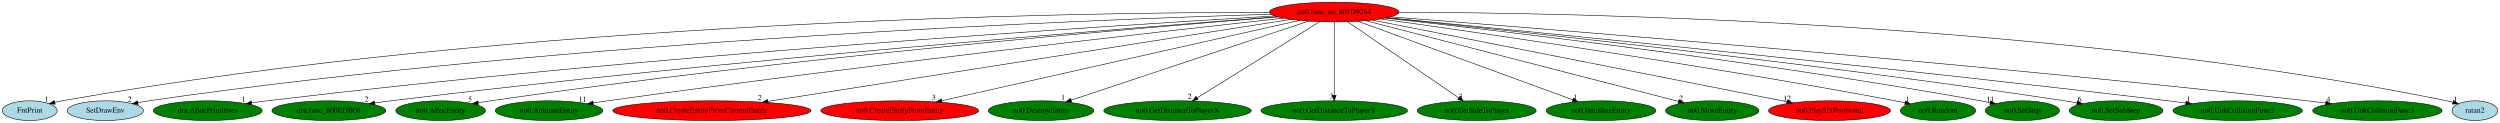
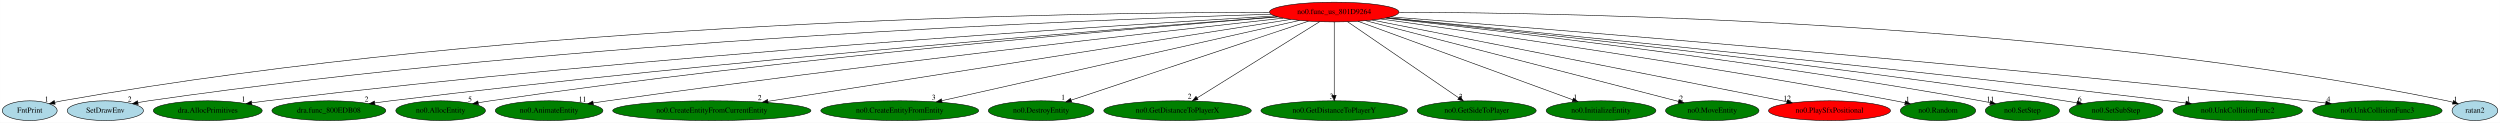
<svg xmlns="http://www.w3.org/2000/svg" xmlns:xlink="http://www.w3.org/1999/xlink" width="4563pt" height="224pt" viewBox="0.00 0.00 4562.64 224.00">
  <g id="graph0" class="graph" transform="scale(1 1) rotate(0) translate(4 220)">
    <polygon fill="white" stroke="transparent" points="-4,4 -4,-220 4558.64,-220 4558.64,4 -4,4" />
    <g id="node1" class="node">
      <ellipse fill="red" stroke="black" cx="2431.05" cy="-198" rx="118.08" ry="18" />
      <text text-anchor="middle" x="2431.05" y="-194.3" font-family="Times,serif" font-size="14.00">no0.func_us_801D9264</text>
    </g>
    <g id="node2" class="node">
      <g id="a_node2">
        <a xlink:href="FntPrint.svg" xlink:title="FntPrint">
          <ellipse fill="lightblue" stroke="black" cx="50.05" cy="-18" rx="50.09" ry="18" />
          <text text-anchor="middle" x="50.05" y="-14.3" font-family="Times,serif" font-size="14.00">FntPrint</text>
        </a>
      </g>
    </g>
    <g id="edge1" class="edge">
      <path fill="none" stroke="black" d="M2312.48,-197.57C1968.8,-197.36 943.45,-183.43 109.05,-36 104.68,-35.23 100.17,-34.26 95.68,-33.17" />
      <polygon fill="black" stroke="black" points="96.51,-29.77 85.96,-30.65 94.76,-36.55 96.51,-29.77" />
      <text text-anchor="middle" x="80.96" y="-34.45" font-family="Times,serif" font-size="14.00">1</text>
    </g>
    <g id="node3" class="node">
      <g id="a_node3">
        <a xlink:href="SetDrawEnv.svg" xlink:title="SetDrawEnv">
          <ellipse fill="lightblue" stroke="black" cx="188.05" cy="-18" rx="69.59" ry="18" />
          <text text-anchor="middle" x="188.05" y="-14.3" font-family="Times,serif" font-size="14.00">SetDrawEnv</text>
        </a>
      </g>
    </g>
    <g id="edge2" class="edge">
      <path fill="none" stroke="black" d="M2315.49,-194C1991.01,-184.37 1044.5,-148.03 267.05,-36 260.76,-35.09 254.22,-33.98 247.72,-32.75" />
      <polygon fill="black" stroke="black" points="248.07,-29.25 237.58,-30.75 246.72,-36.12 248.07,-29.25" />
      <text text-anchor="middle" x="232.58" y="-34.55" font-family="Times,serif" font-size="14.00">2</text>
    </g>
    <g id="node4" class="node">
      <g id="a_node4">
        <a xlink:href="dra.AllocPrimitives.svg" xlink:title="dra.AllocPrimitives">
          <ellipse fill="green" stroke="black" cx="375.05" cy="-18" rx="99.38" ry="18" />
          <text text-anchor="middle" x="375.05" y="-14.3" font-family="Times,serif" font-size="14.00">dra.AllocPrimitives</text>
        </a>
      </g>
    </g>
    <g id="edge3" class="edge">
      <path fill="none" stroke="black" d="M2322.26,-190.83C2026.24,-173.43 1181.56,-119.73 483.05,-36 474.05,-34.92 464.65,-33.65 455.32,-32.31" />
      <polygon fill="black" stroke="black" points="455.64,-28.82 445.24,-30.82 454.62,-35.74 455.64,-28.82" />
      <text text-anchor="middle" x="440.24" y="-34.62" font-family="Times,serif" font-size="14.00">1</text>
    </g>
    <g id="node5" class="node">
      <g id="a_node5">
        <a xlink:href="dra.func_800EDB08.svg" xlink:title="dra.func_800EDB08">
          <ellipse fill="green" stroke="black" cx="596.05" cy="-18" rx="103.98" ry="18" />
          <text text-anchor="middle" x="596.05" y="-14.3" font-family="Times,serif" font-size="14.00">dra.func_800EDB08</text>
        </a>
      </g>
    </g>
    <g id="edge4" class="edge">
      <path fill="none" stroke="black" d="M2326.98,-189.32C2058.53,-169.05 1320.81,-110.56 709.05,-36 699.62,-34.85 689.77,-33.54 679.98,-32.16" />
      <polygon fill="black" stroke="black" points="680.21,-28.66 669.82,-30.71 679.22,-35.59 680.21,-28.66" />
      <text text-anchor="middle" x="664.82" y="-34.51" font-family="Times,serif" font-size="14.00">2</text>
    </g>
    <g id="node6" class="node">
      <g id="a_node6">
        <a xlink:href="no0.AllocEntity.svg" xlink:title="no0.AllocEntity">
          <ellipse fill="green" stroke="black" cx="800.05" cy="-18" rx="81.79" ry="18" />
          <text text-anchor="middle" x="800.05" y="-14.3" font-family="Times,serif" font-size="14.00">no0.AllocEntity</text>
        </a>
      </g>
    </g>
    <g id="edge5" class="edge">
      <path fill="none" stroke="black" d="M2327.96,-189.11C2079.79,-169.48 1429.74,-114.35 891.05,-36 883.75,-34.94 876.14,-33.71 868.57,-32.41" />
      <polygon fill="black" stroke="black" points="869.13,-28.96 858.67,-30.67 867.91,-35.85 869.13,-28.96" />
      <text text-anchor="middle" x="853.67" y="-34.47" font-family="Times,serif" font-size="14.00">5</text>
    </g>
    <g id="node7" class="node">
      <g id="a_node7">
        <a xlink:href="no0.AnimateEntity.svg" xlink:title="no0.AnimateEntity">
          <ellipse fill="green" stroke="black" cx="998.05" cy="-18" rx="98.28" ry="18" />
          <text text-anchor="middle" x="998.05" y="-14.3" font-family="Times,serif" font-size="14.00">no0.AnimateEntity</text>
        </a>
      </g>
    </g>
    <g id="edge6" class="edge">
      <path fill="none" stroke="black" d="M2337.65,-186.85C2120.83,-163.04 1566.65,-100.67 1105.05,-36 1096.45,-34.8 1087.48,-33.47 1078.55,-32.12" />
      <polygon fill="black" stroke="black" points="1078.91,-28.63 1068.5,-30.57 1077.85,-35.55 1078.91,-28.63" />
      <text text-anchor="middle" x="1059" y="-34.37" font-family="Times,serif" font-size="14.00">11</text>
    </g>
    <g id="node8" class="node">
      <g id="a_node8">
        <a xlink:href="no0.CreateEntityFromCurrentEntity.svg" xlink:title="no0.CreateEntityFromCurrentEntity">
-           <ellipse fill="red" stroke="black" cx="1295.05" cy="-18" rx="180.87" ry="18" />
+           <ellipse fill="green" stroke="black" cx="1295.05" cy="-18" rx="180.87" ry="18" />
          <text text-anchor="middle" x="1295.05" y="-14.3" font-family="Times,serif" font-size="14.00">no0.CreateEntityFromCurrentEntity</text>
        </a>
      </g>
    </g>
    <g id="edge7" class="edge">
      <path fill="none" stroke="black" d="M2351.62,-184.55C2150.55,-153.05 1621.52,-70.16 1397.55,-35.06" />
      <polygon fill="black" stroke="black" points="1397.87,-31.57 1387.44,-33.48 1396.78,-38.48 1397.87,-31.57" />
      <text text-anchor="middle" x="1382.44" y="-37.28" font-family="Times,serif" font-size="14.00">2</text>
    </g>
    <g id="node9" class="node">
      <g id="a_node9">
        <a xlink:href="no0.CreateEntityFromEntity.svg" xlink:title="no0.CreateEntityFromEntity">
-           <ellipse fill="red" stroke="black" cx="1638.05" cy="-18" rx="144.07" ry="18" />
+           <ellipse fill="green" stroke="black" cx="1638.05" cy="-18" rx="144.07" ry="18" />
          <text text-anchor="middle" x="1638.05" y="-14.3" font-family="Times,serif" font-size="14.00">no0.CreateEntityFromEntity</text>
        </a>
      </g>
    </g>
    <g id="edge8" class="edge">
      <path fill="none" stroke="black" d="M2367.49,-182.73C2223.19,-150.34 1871.24,-71.34 1714.98,-36.27" />
      <polygon fill="black" stroke="black" points="1715.49,-32.8 1704.97,-34.02 1713.96,-39.63 1715.49,-32.8" />
      <text text-anchor="middle" x="1699.97" y="-37.82" font-family="Times,serif" font-size="14.00">3</text>
    </g>
    <g id="node10" class="node">
      <g id="a_node10">
        <a xlink:href="no0.DestroyEntity.svg" xlink:title="no0.DestroyEntity">
          <ellipse fill="green" stroke="black" cx="1896.05" cy="-18" rx="96.38" ry="18" />
          <text text-anchor="middle" x="1896.05" y="-14.3" font-family="Times,serif" font-size="14.00">no0.DestroyEntity</text>
        </a>
      </g>
    </g>
    <g id="edge9" class="edge">
      <path fill="none" stroke="black" d="M2384.04,-181.36C2285.13,-148.45 2056,-72.22 1950.73,-37.19" />
      <polygon fill="black" stroke="black" points="1951.83,-33.87 1941.24,-34.04 1949.63,-40.52 1951.83,-33.87" />
      <text text-anchor="middle" x="1936.24" y="-37.84" font-family="Times,serif" font-size="14.00">1</text>
    </g>
    <g id="node11" class="node">
      <g id="a_node11">
        <a xlink:href="no0.GetDistanceToPlayerX.svg" xlink:title="no0.GetDistanceToPlayerX">
          <ellipse fill="green" stroke="black" cx="2145.05" cy="-18" rx="134.58" ry="18" />
          <text text-anchor="middle" x="2145.05" y="-14.3" font-family="Times,serif" font-size="14.00">no0.GetDistanceToPlayerX</text>
        </a>
      </g>
    </g>
    <g id="edge10" class="edge">
      <path fill="none" stroke="black" d="M2404.4,-180.41C2352.69,-148.23 2238.75,-77.32 2180.64,-41.15" />
      <polygon fill="black" stroke="black" points="2182.49,-38.18 2172.15,-35.87 2178.79,-44.12 2182.49,-38.18" />
      <text text-anchor="middle" x="2167.15" y="-39.67" font-family="Times,serif" font-size="14.00">2</text>
    </g>
    <g id="node12" class="node">
      <g id="a_node12">
        <a xlink:href="no0.GetDistanceToPlayerY.svg" xlink:title="no0.GetDistanceToPlayerY">
          <ellipse fill="green" stroke="black" cx="2431.05" cy="-18" rx="133.78" ry="18" />
          <text text-anchor="middle" x="2431.05" y="-14.3" font-family="Times,serif" font-size="14.00">no0.GetDistanceToPlayerY</text>
        </a>
      </g>
    </g>
    <g id="edge11" class="edge">
      <path fill="none" stroke="black" d="M2431.05,-179.93C2431.05,-148.97 2431.05,-83.3 2431.05,-46.13" />
      <polygon fill="black" stroke="black" points="2434.55,-46.02 2431.05,-36.02 2427.55,-46.02 2434.55,-46.02" />
      <text text-anchor="middle" x="2426.05" y="-39.82" font-family="Times,serif" font-size="14.00">3</text>
    </g>
    <g id="node13" class="node">
      <g id="a_node13">
        <a xlink:href="no0.GetSideToPlayer.svg" xlink:title="no0.GetSideToPlayer">
          <ellipse fill="green" stroke="black" cx="2691.05" cy="-18" rx="108.58" ry="18" />
          <text text-anchor="middle" x="2691.05" y="-14.3" font-family="Times,serif" font-size="14.00">no0.GetSideToPlayer</text>
        </a>
      </g>
    </g>
    <g id="edge12" class="edge">
      <path fill="none" stroke="black" d="M2455.51,-180.25C2502.57,-148.04 2605.72,-77.42 2658.51,-41.27" />
      <polygon fill="black" stroke="black" points="2660.57,-44.11 2666.84,-35.57 2656.61,-38.33 2660.57,-44.11" />
      <text text-anchor="middle" x="2661.84" y="-39.37" font-family="Times,serif" font-size="14.00">3</text>
    </g>
    <g id="node14" class="node">
      <g id="a_node14">
        <a xlink:href="no0.InitializeEntity.svg" xlink:title="no0.InitializeEntity">
          <ellipse fill="green" stroke="black" cx="2918.05" cy="-18" rx="100.18" ry="18" />
          <text text-anchor="middle" x="2918.05" y="-14.3" font-family="Times,serif" font-size="14.00">no0.InitializeEntity</text>
        </a>
      </g>
    </g>
    <g id="edge13" class="edge">
      <path fill="none" stroke="black" d="M2474.26,-181.2C2563.95,-148.42 2769.94,-73.13 2866.42,-37.87" />
      <polygon fill="black" stroke="black" points="2867.77,-41.1 2875.97,-34.38 2865.37,-34.53 2867.77,-41.1" />
      <text text-anchor="middle" x="2870.97" y="-38.18" font-family="Times,serif" font-size="14.00">1</text>
    </g>
    <g id="node15" class="node">
      <g id="a_node15">
        <a xlink:href="no0.MoveEntity.svg" xlink:title="no0.MoveEntity">
          <ellipse fill="green" stroke="black" cx="3121.05" cy="-18" rx="85.29" ry="18" />
          <text text-anchor="middle" x="3121.05" y="-14.3" font-family="Times,serif" font-size="14.00">no0.MoveEntity</text>
        </a>
      </g>
    </g>
    <g id="edge14" class="edge">
      <path fill="none" stroke="black" d="M2488.39,-182.21C2616.83,-149.07 2926.68,-69.14 3059.22,-34.95" />
      <polygon fill="black" stroke="black" points="3060.4,-38.26 3069.21,-32.37 3058.65,-31.48 3060.4,-38.26" />
      <text text-anchor="middle" x="3064.21" y="-36.17" font-family="Times,serif" font-size="14.00">2</text>
    </g>
    <g id="node16" class="node">
      <g id="a_node16">
        <a xlink:href="no0.PlaySfxPositional.svg" xlink:title="no0.PlaySfxPositional">
          <ellipse fill="red" stroke="black" cx="3335.05" cy="-18" rx="111.28" ry="18" />
          <text text-anchor="middle" x="3335.05" y="-14.3" font-family="Times,serif" font-size="14.00">no0.PlaySfxPositional</text>
        </a>
      </g>
    </g>
    <g id="edge15" class="edge">
      <path fill="none" stroke="black" d="M2500.48,-183.33C2666.16,-150.71 3083.71,-68.49 3257.39,-34.29" />
      <polygon fill="black" stroke="black" points="3258.09,-37.72 3267.23,-32.35 3256.74,-30.85 3258.09,-37.72" />
      <text text-anchor="middle" x="3257.73" y="-36.15" font-family="Times,serif" font-size="14.00">12</text>
    </g>
    <g id="node17" class="node">
      <g id="a_node17">
        <a xlink:href="no0.Random.svg" xlink:title="no0.Random">
          <ellipse fill="green" stroke="black" cx="3533.05" cy="-18" rx="68.79" ry="18" />
          <text text-anchor="middle" x="3533.05" y="-14.3" font-family="Times,serif" font-size="14.00">no0.Random</text>
        </a>
      </g>
    </g>
    <g id="edge16" class="edge">
      <path fill="none" stroke="black" d="M2515.62,-185.41C2691.22,-160.99 3107.91,-101.06 3455.05,-36 3460.81,-34.92 3466.79,-33.73 3472.77,-32.5" />
      <polygon fill="black" stroke="black" points="3473.71,-35.88 3482.78,-30.41 3472.28,-29.03 3473.71,-35.88" />
      <text text-anchor="middle" x="3477.78" y="-34.21" font-family="Times,serif" font-size="14.00">1</text>
    </g>
    <g id="node18" class="node">
      <g id="a_node18">
        <a xlink:href="no0.SetStep.svg" xlink:title="no0.SetStep">
          <ellipse fill="green" stroke="black" cx="3687.05" cy="-18" rx="67.69" ry="18" />
          <text text-anchor="middle" x="3687.05" y="-14.3" font-family="Times,serif" font-size="14.00">no0.SetStep</text>
        </a>
      </g>
    </g>
    <g id="edge17" class="edge">
      <path fill="none" stroke="black" d="M2524.78,-186.94C2725.04,-164.84 3209.14,-108.24 3611.05,-36 3616.53,-35.01 3622.23,-33.9 3627.92,-32.74" />
      <polygon fill="black" stroke="black" points="3629.05,-36.07 3638.11,-30.58 3627.6,-29.22 3629.05,-36.07" />
      <text text-anchor="middle" x="3628.61" y="-34.38" font-family="Times,serif" font-size="14.00">11</text>
    </g>
    <g id="node19" class="node">
      <g id="a_node19">
        <a xlink:href="no0.SetSubStep.svg" xlink:title="no0.SetSubStep">
          <ellipse fill="green" stroke="black" cx="3858.05" cy="-18" rx="85.59" ry="18" />
          <text text-anchor="middle" x="3858.05" y="-14.3" font-family="Times,serif" font-size="14.00">no0.SetSubStep</text>
        </a>
      </g>
    </g>
    <g id="edge18" class="edge">
      <path fill="none" stroke="black" d="M2526.67,-187.4C2745.98,-164.95 3301.89,-105.64 3764.05,-36 3771.4,-34.89 3779.06,-33.65 3786.7,-32.36" />
      <polygon fill="black" stroke="black" points="3787.44,-35.78 3796.7,-30.63 3786.25,-28.88 3787.44,-35.78" />
      <text text-anchor="middle" x="3791.7" y="-34.43" font-family="Times,serif" font-size="14.00">6</text>
    </g>
    <g id="node20" class="node">
      <g id="a_node20">
        <a xlink:href="no0.UnkCollisionFunc2.svg" xlink:title="no0.UnkCollisionFunc2">
          <ellipse fill="green" stroke="black" cx="4080.05" cy="-18" rx="118.08" ry="18" />
          <text text-anchor="middle" x="4080.05" y="-14.3" font-family="Times,serif" font-size="14.00">no0.UnkCollisionFunc2</text>
        </a>
      </g>
    </g>
    <g id="edge19" class="edge">
      <path fill="none" stroke="black" d="M2528.19,-187.66C2769.5,-164.27 3415.5,-100.4 3953.05,-36 3963.53,-34.74 3974.49,-33.37 3985.4,-31.96" />
      <polygon fill="black" stroke="black" points="3985.91,-35.43 3995.38,-30.67 3985.01,-28.48 3985.91,-35.43" />
      <text text-anchor="middle" x="3990.38" y="-34.47" font-family="Times,serif" font-size="14.00">1</text>
    </g>
    <g id="node21" class="node">
      <g id="a_node21">
        <a xlink:href="no0.UnkCollisionFunc3.svg" xlink:title="no0.UnkCollisionFunc3">
          <ellipse fill="green" stroke="black" cx="4335.05" cy="-18" rx="118.08" ry="18" />
          <text text-anchor="middle" x="4335.05" y="-14.3" font-family="Times,serif" font-size="14.00">no0.UnkCollisionFunc3</text>
        </a>
      </g>
    </g>
    <g id="edge20" class="edge">
      <path fill="none" stroke="black" d="M2534.3,-189.15C2807.6,-168.05 3572.45,-106.87 4207.05,-36 4217.99,-34.78 4229.44,-33.4 4240.81,-31.97" />
      <polygon fill="black" stroke="black" points="4241.29,-35.44 4250.76,-30.7 4240.4,-28.49 4241.29,-35.44" />
      <text text-anchor="middle" x="4245.76" y="-34.5" font-family="Times,serif" font-size="14.00">4</text>
    </g>
    <g id="node22" class="node">
      <g id="a_node22">
        <a xlink:href="ratan2.svg" xlink:title="ratan2">
          <ellipse fill="lightblue" stroke="black" cx="4513.05" cy="-18" rx="41.69" ry="18" />
          <text text-anchor="middle" x="4513.05" y="-14.3" font-family="Times,serif" font-size="14.00">ratan2</text>
        </a>
      </g>
    </g>
    <g id="edge21" class="edge">
      <path fill="none" stroke="black" d="M2549.48,-197.58C2864.26,-196.98 3746.47,-181.37 4462.05,-36 4465.64,-35.27 4469.34,-34.36 4473.01,-33.35" />
      <polygon fill="black" stroke="black" points="4474.05,-36.69 4482.63,-30.47 4472.05,-29.99 4474.05,-36.69" />
      <text text-anchor="middle" x="4477.63" y="-34.27" font-family="Times,serif" font-size="14.00">1</text>
    </g>
  </g>
</svg>
